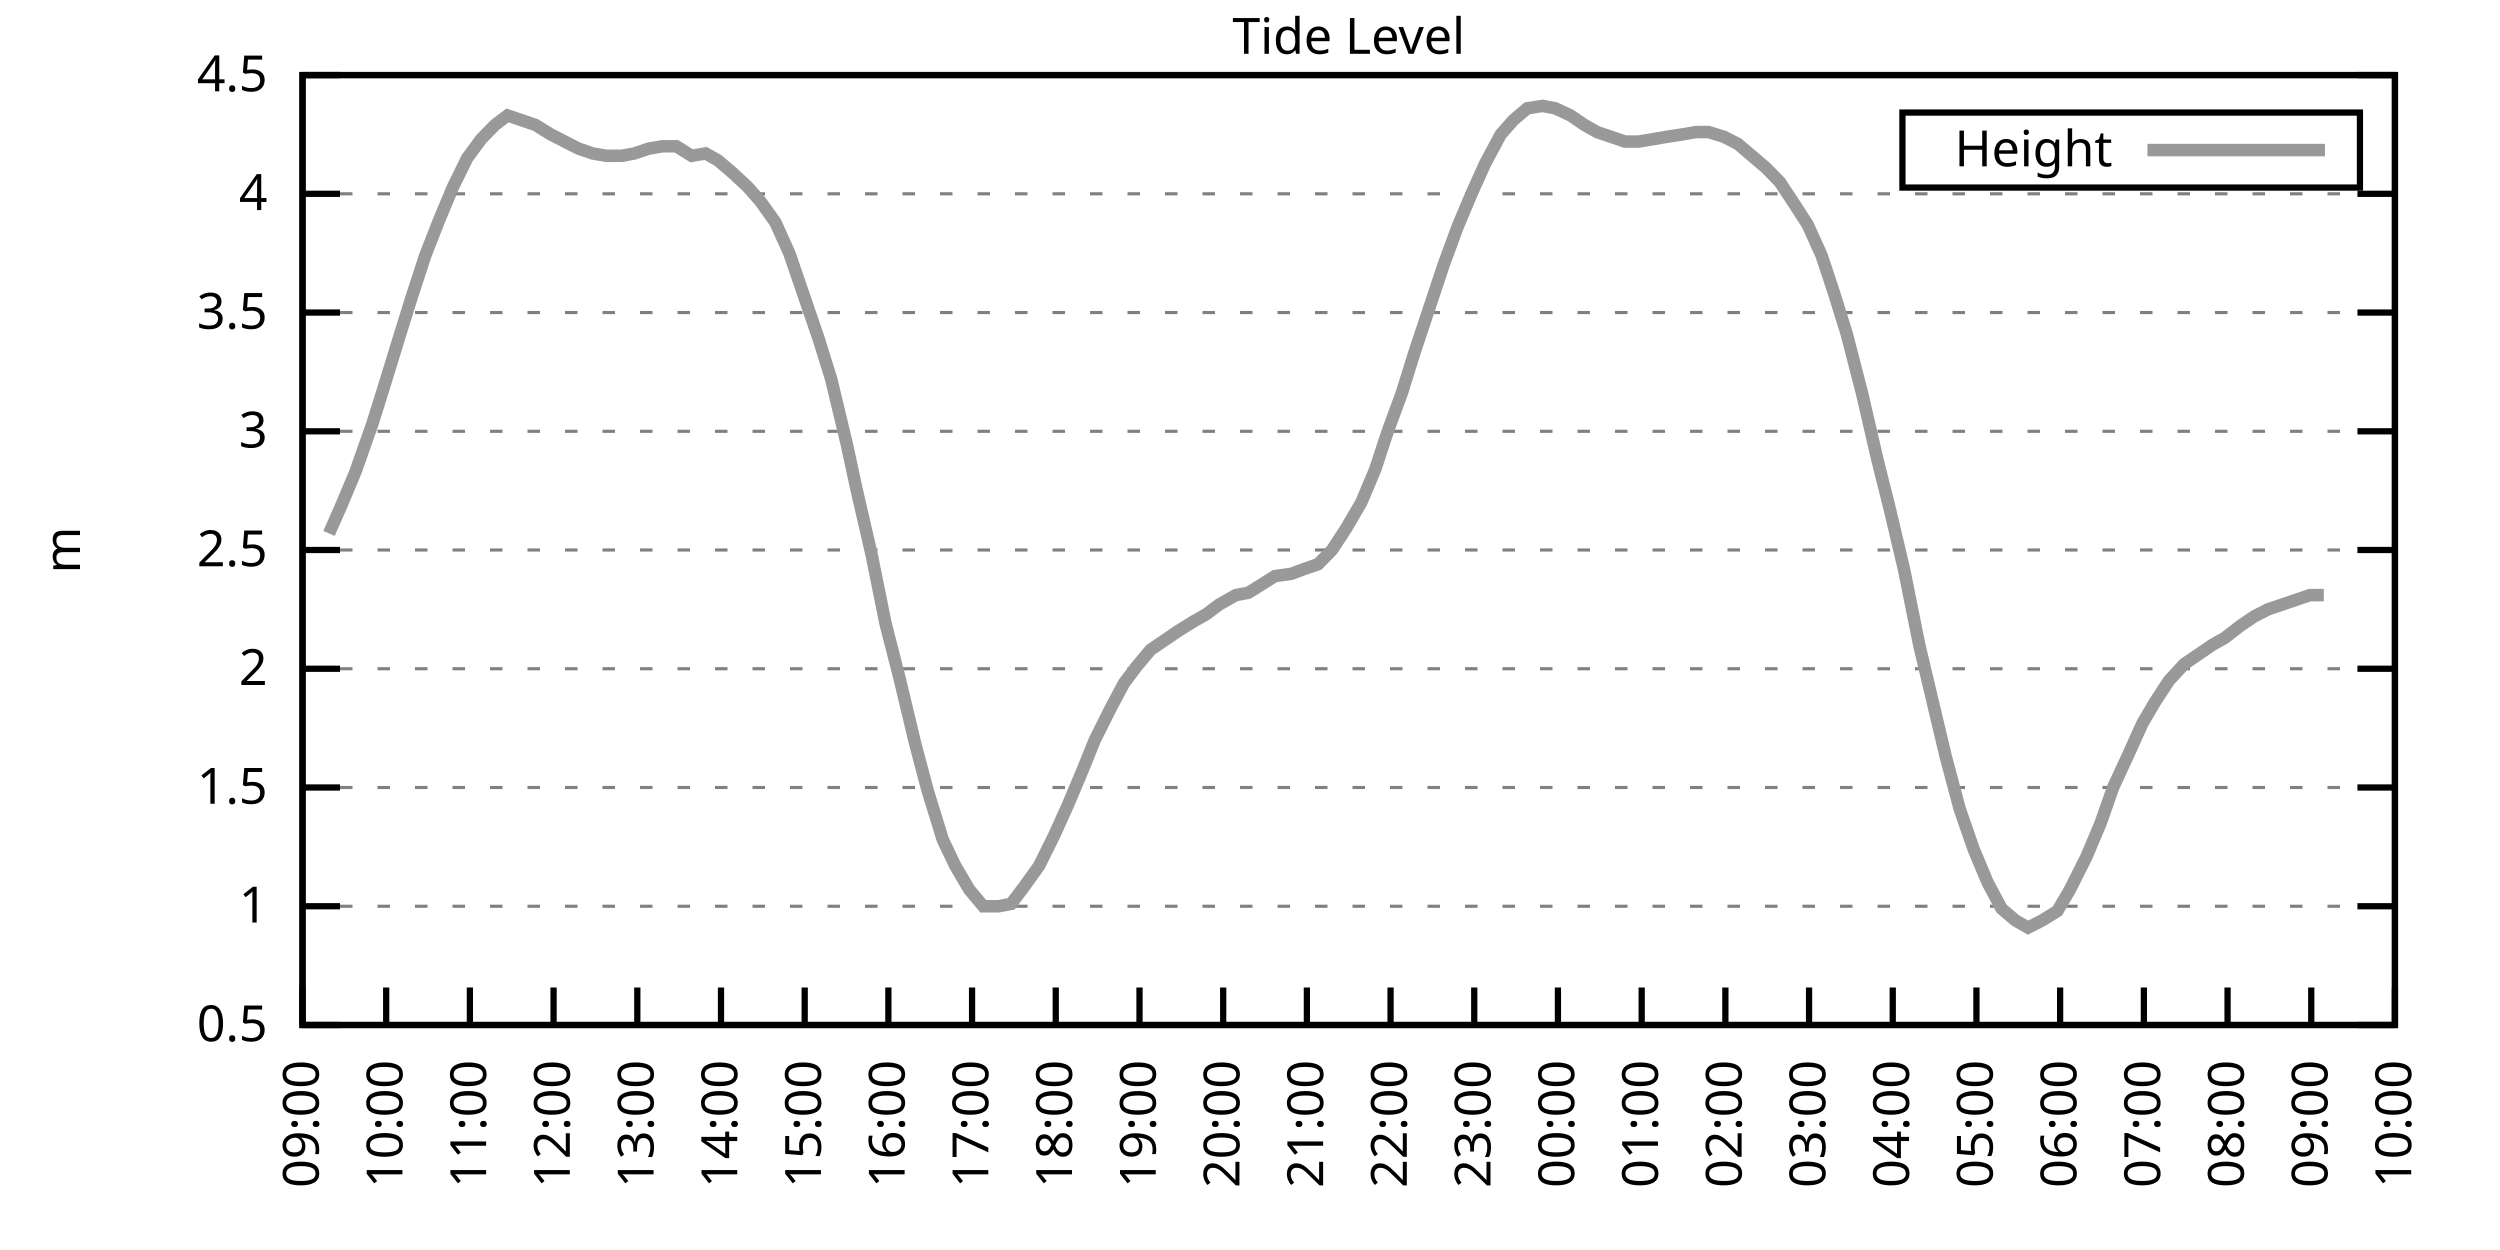
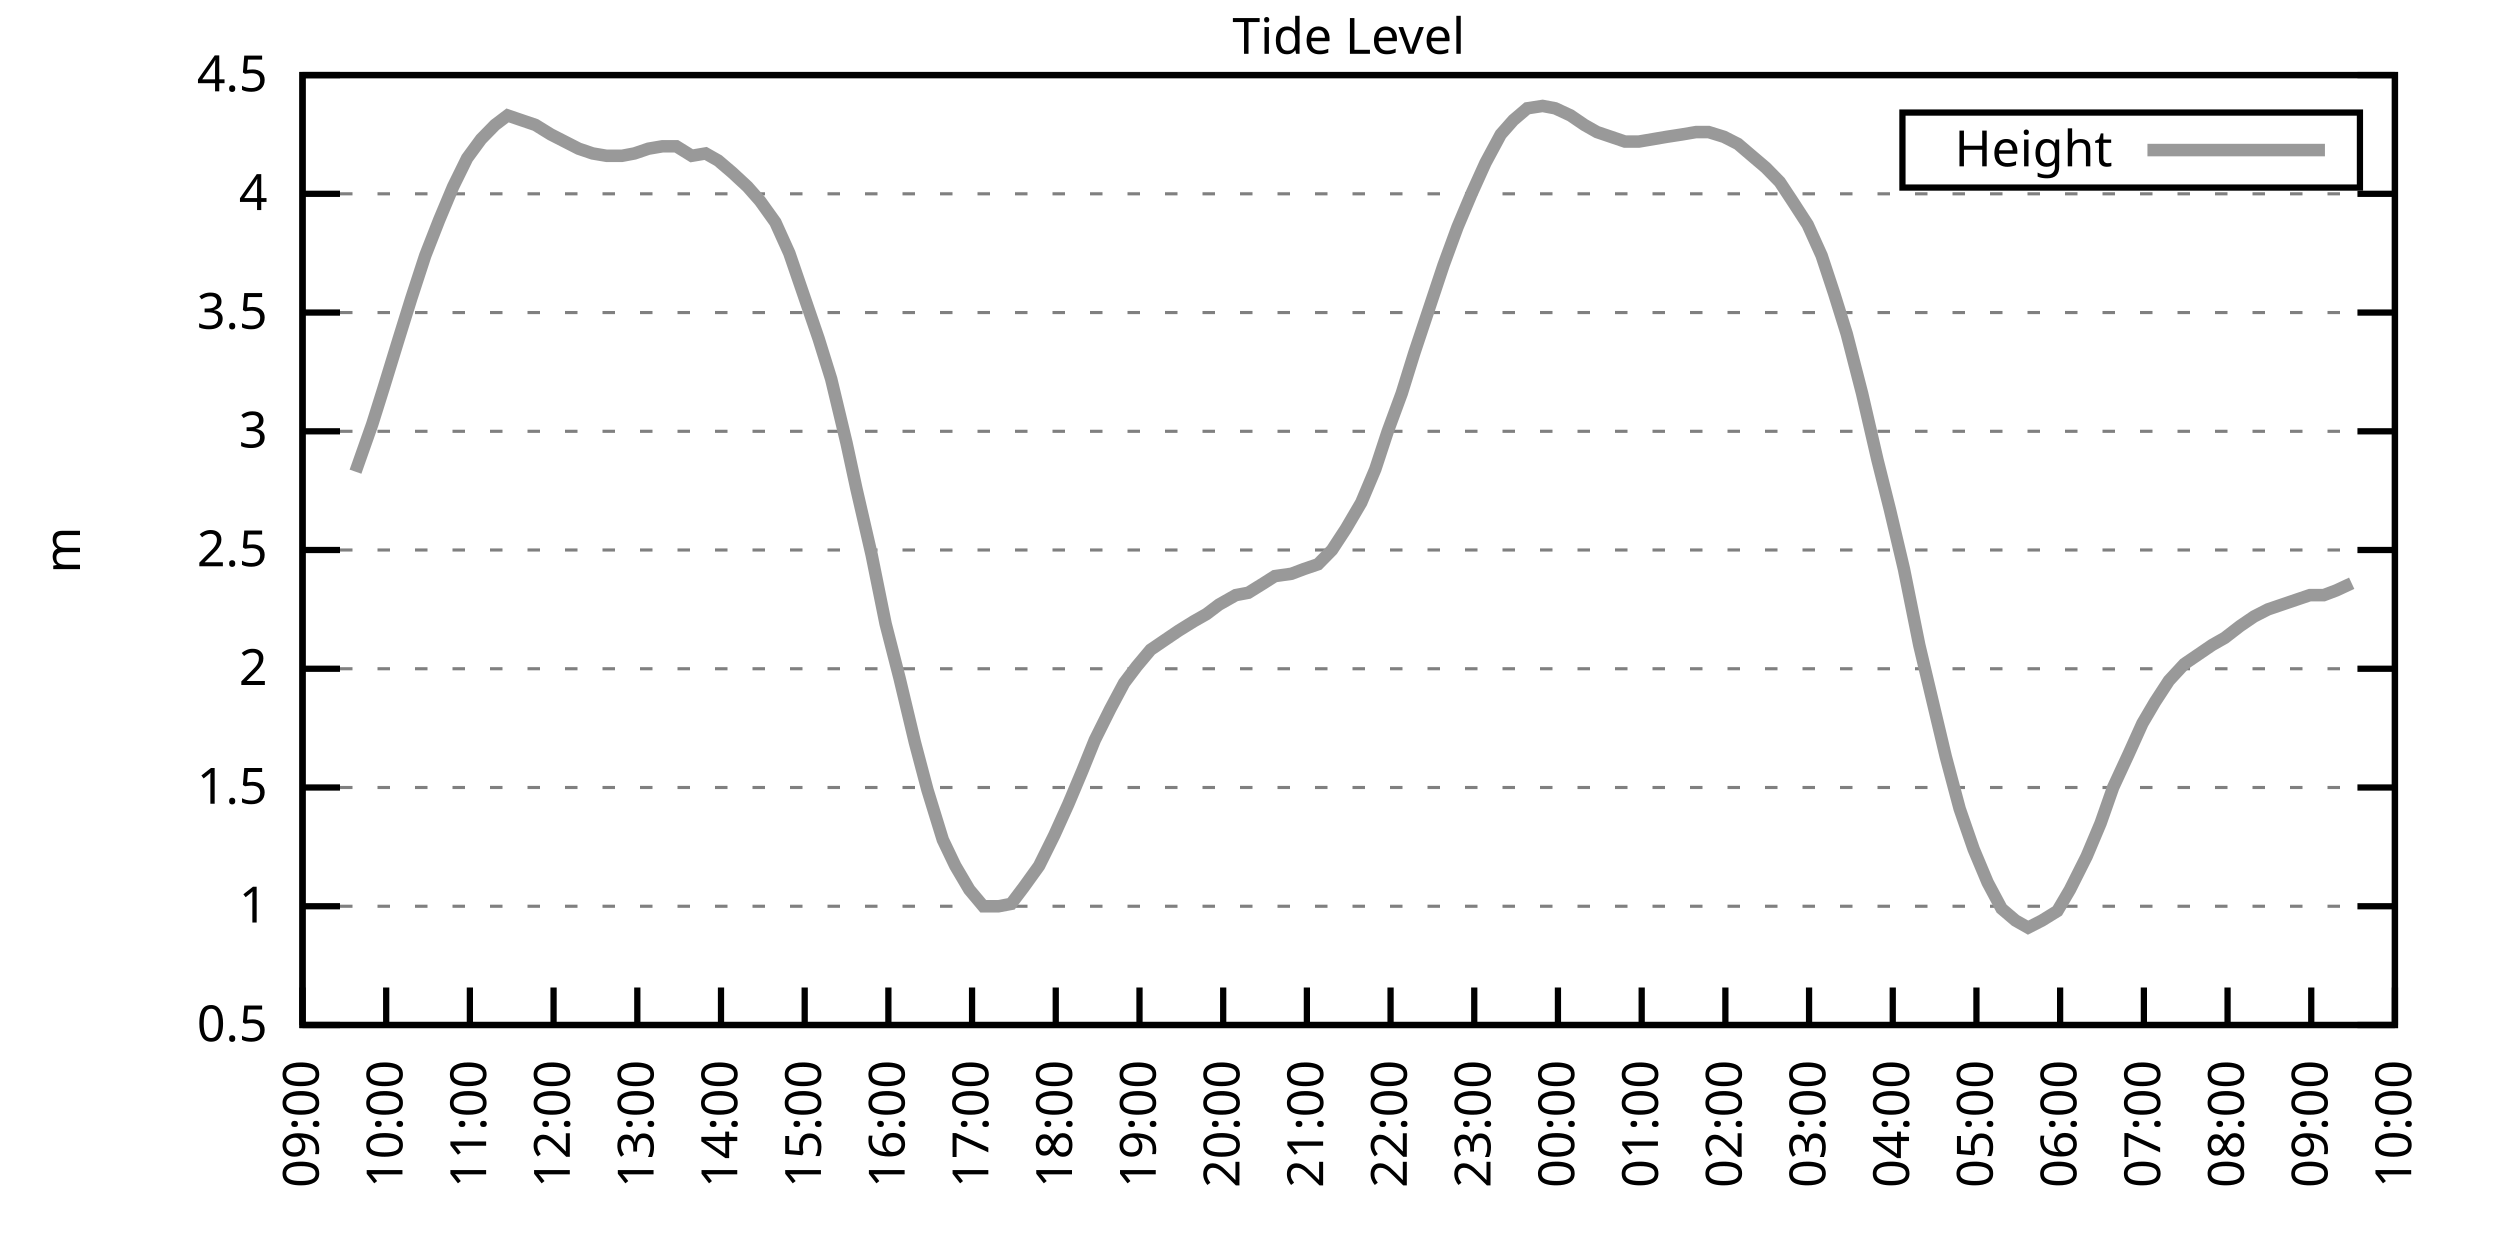
<svg xmlns="http://www.w3.org/2000/svg" xmlns:xlink="http://www.w3.org/1999/xlink" width="400" height="200" viewBox="0 0 400 200">
  <g id="gnuplot_canvas">
    <rect x="0" y="0" width="400" height="200" fill="none" />
    <defs>
      <circle id="gpDot" r="0.5" stroke-width="0.5" stroke="currentColor" />
      <path id="gpPt0" stroke-width="0.333" stroke="currentColor" d="M-1,0 h2 M0,-1 v2" />
      <path id="gpPt1" stroke-width="0.333" stroke="currentColor" d="M-1,-1 L1,1 M1,-1 L-1,1" />
      <path id="gpPt2" stroke-width="0.333" stroke="currentColor" d="M-1,0 L1,0 M0,-1 L0,1 M-1,-1 L1,1 M-1,1 L1,-1" />
      <rect id="gpPt3" stroke-width="0.333" stroke="currentColor" x="-1" y="-1" width="2" height="2" />
      <rect id="gpPt4" stroke-width="0.333" stroke="currentColor" fill="currentColor" x="-1" y="-1" width="2" height="2" />
      <circle id="gpPt5" stroke-width="0.333" stroke="currentColor" cx="0" cy="0" r="1" />
      <use xlink:href="#gpPt5" id="gpPt6" fill="currentColor" stroke="none" />
      <path id="gpPt7" stroke-width="0.333" stroke="currentColor" d="M0,-1.33 L-1.33,0.67 L1.33,0.67 z" />
      <use xlink:href="#gpPt7" id="gpPt8" fill="currentColor" stroke="none" />
      <use xlink:href="#gpPt7" id="gpPt9" stroke="currentColor" transform="rotate(180)" />
      <use xlink:href="#gpPt9" id="gpPt10" fill="currentColor" stroke="none" />
      <use xlink:href="#gpPt3" id="gpPt11" stroke="currentColor" transform="rotate(45)" />
      <use xlink:href="#gpPt11" id="gpPt12" fill="currentColor" stroke="none" />
      <path id="gpPt13" stroke-width="0.333" stroke="currentColor" d="M0,1.330 L1.265,0.411 L0.782,-1.067 L-0.782,-1.076 L-1.265,0.411 z" />
      <use xlink:href="#gpPt13" id="gpPt14" fill="currentColor" stroke="none" />
      <filter id="textbox" filterUnits="objectBoundingBox" x="0" y="0" height="1" width="1">
        <feFlood flood-color="white" flood-opacity="1" result="bgnd" />
        <feComposite in="SourceGraphic" in2="bgnd" operator="atop" />
      </filter>
      <filter id="greybox" filterUnits="objectBoundingBox" x="0" y="0" height="1" width="1">
        <feFlood flood-color="lightgrey" flood-opacity="1" result="grey" />
        <feComposite in="SourceGraphic" in2="grey" operator="atop" />
      </filter>
    </defs>
    <g fill="none" color="white" stroke="currentColor" stroke-width="1.00" stroke-linecap="butt" stroke-linejoin="miter">
</g>
    <g fill="none" color="black" stroke="currentColor" stroke-width="1.00" stroke-linecap="butt" stroke-linejoin="miter">
      <g stroke="none" shape-rendering="crispEdges">
        <polygon fill="rgb(255, 255, 255)" points="48.40,164.00 383.18,164.00 383.18,12.02 48.40,12.02 " />
      </g>
    </g>
    <g fill="none" color="black" stroke="currentColor" stroke-width="1.00" stroke-linecap="butt" stroke-linejoin="miter">
</g>
    <g fill="none" color="black" stroke="black" stroke-width="0.50" stroke-linecap="butt" stroke-linejoin="miter">
</g>
    <g fill="none" color="gray" stroke="currentColor" stroke-width="0.50" stroke-linecap="butt" stroke-linejoin="miter">
      <path stroke="gray" stroke-dasharray="2,4" class="gridline" d="M48.40,164.00 L383.19,164.00  " />
    </g>
    <g fill="none" color="gray" stroke="gray" stroke-width="1.00" stroke-linecap="butt" stroke-linejoin="miter">
</g>
    <g fill="none" color="black" stroke="currentColor" stroke-width="1.00" stroke-linecap="butt" stroke-linejoin="miter">
      <path stroke="black" d="M48.40,164.00 L54.40,164.00 M383.19,164.00 L377.19,164.00  " />
      <g transform="translate(42.80,166.60)" stroke="none" fill="black" font-family="Sans" font-size="8.00" text-anchor="end">
        <text>
          <tspan font-family="Sans"> 0.5</tspan>
        </text>
      </g>
    </g>
    <g fill="none" color="black" stroke="currentColor" stroke-width="1.00" stroke-linecap="butt" stroke-linejoin="miter">
</g>
    <g fill="none" color="black" stroke="black" stroke-width="0.50" stroke-linecap="butt" stroke-linejoin="miter">
</g>
    <g fill="none" color="gray" stroke="currentColor" stroke-width="0.50" stroke-linecap="butt" stroke-linejoin="miter">
      <path stroke="gray" stroke-dasharray="2,4" class="gridline" d="M48.40,145.00 L383.19,145.00  " />
    </g>
    <g fill="none" color="gray" stroke="gray" stroke-width="1.00" stroke-linecap="butt" stroke-linejoin="miter">
</g>
    <g fill="none" color="black" stroke="currentColor" stroke-width="1.00" stroke-linecap="butt" stroke-linejoin="miter">
      <path stroke="black" d="M48.40,145.00 L54.40,145.00 M383.19,145.00 L377.19,145.00  " />
      <g transform="translate(42.80,147.60)" stroke="none" fill="black" font-family="Sans" font-size="8.00" text-anchor="end">
        <text>
          <tspan font-family="Sans"> 1</tspan>
        </text>
      </g>
    </g>
    <g fill="none" color="black" stroke="currentColor" stroke-width="1.00" stroke-linecap="butt" stroke-linejoin="miter">
</g>
    <g fill="none" color="black" stroke="black" stroke-width="0.50" stroke-linecap="butt" stroke-linejoin="miter">
</g>
    <g fill="none" color="gray" stroke="currentColor" stroke-width="0.50" stroke-linecap="butt" stroke-linejoin="miter">
      <path stroke="gray" stroke-dasharray="2,4" class="gridline" d="M48.40,126.00 L383.19,126.00  " />
    </g>
    <g fill="none" color="gray" stroke="gray" stroke-width="1.00" stroke-linecap="butt" stroke-linejoin="miter">
</g>
    <g fill="none" color="black" stroke="currentColor" stroke-width="1.00" stroke-linecap="butt" stroke-linejoin="miter">
      <path stroke="black" d="M48.40,126.00 L54.40,126.00 M383.19,126.00 L377.19,126.00  " />
      <g transform="translate(42.80,128.60)" stroke="none" fill="black" font-family="Sans" font-size="8.00" text-anchor="end">
        <text>
          <tspan font-family="Sans"> 1.5</tspan>
        </text>
      </g>
    </g>
    <g fill="none" color="black" stroke="currentColor" stroke-width="1.00" stroke-linecap="butt" stroke-linejoin="miter">
</g>
    <g fill="none" color="black" stroke="black" stroke-width="0.50" stroke-linecap="butt" stroke-linejoin="miter">
</g>
    <g fill="none" color="gray" stroke="currentColor" stroke-width="0.50" stroke-linecap="butt" stroke-linejoin="miter">
      <path stroke="gray" stroke-dasharray="2,4" class="gridline" d="M48.40,107.00 L383.19,107.00  " />
    </g>
    <g fill="none" color="gray" stroke="gray" stroke-width="1.00" stroke-linecap="butt" stroke-linejoin="miter">
</g>
    <g fill="none" color="black" stroke="currentColor" stroke-width="1.00" stroke-linecap="butt" stroke-linejoin="miter">
      <path stroke="black" d="M48.40,107.00 L54.40,107.00 M383.19,107.00 L377.19,107.00  " />
      <g transform="translate(42.80,109.60)" stroke="none" fill="black" font-family="Sans" font-size="8.00" text-anchor="end">
        <text>
          <tspan font-family="Sans"> 2</tspan>
        </text>
      </g>
    </g>
    <g fill="none" color="black" stroke="currentColor" stroke-width="1.00" stroke-linecap="butt" stroke-linejoin="miter">
</g>
    <g fill="none" color="black" stroke="black" stroke-width="0.50" stroke-linecap="butt" stroke-linejoin="miter">
</g>
    <g fill="none" color="gray" stroke="currentColor" stroke-width="0.50" stroke-linecap="butt" stroke-linejoin="miter">
      <path stroke="gray" stroke-dasharray="2,4" class="gridline" d="M48.40,88.00 L383.19,88.00  " />
    </g>
    <g fill="none" color="gray" stroke="gray" stroke-width="1.00" stroke-linecap="butt" stroke-linejoin="miter">
</g>
    <g fill="none" color="black" stroke="currentColor" stroke-width="1.00" stroke-linecap="butt" stroke-linejoin="miter">
      <path stroke="black" d="M48.40,88.00 L54.40,88.00 M383.19,88.00 L377.19,88.00  " />
      <g transform="translate(42.80,90.60)" stroke="none" fill="black" font-family="Sans" font-size="8.00" text-anchor="end">
        <text>
          <tspan font-family="Sans"> 2.5</tspan>
        </text>
      </g>
    </g>
    <g fill="none" color="black" stroke="currentColor" stroke-width="1.00" stroke-linecap="butt" stroke-linejoin="miter">
</g>
    <g fill="none" color="black" stroke="black" stroke-width="0.50" stroke-linecap="butt" stroke-linejoin="miter">
</g>
    <g fill="none" color="gray" stroke="currentColor" stroke-width="0.50" stroke-linecap="butt" stroke-linejoin="miter">
      <path stroke="gray" stroke-dasharray="2,4" class="gridline" d="M48.40,69.01 L383.19,69.01  " />
    </g>
    <g fill="none" color="gray" stroke="gray" stroke-width="1.00" stroke-linecap="butt" stroke-linejoin="miter">
</g>
    <g fill="none" color="black" stroke="currentColor" stroke-width="1.00" stroke-linecap="butt" stroke-linejoin="miter">
      <path stroke="black" d="M48.40,69.01 L54.40,69.01 M383.19,69.01 L377.19,69.01  " />
      <g transform="translate(42.80,71.61)" stroke="none" fill="black" font-family="Sans" font-size="8.00" text-anchor="end">
        <text>
          <tspan font-family="Sans"> 3</tspan>
        </text>
      </g>
    </g>
    <g fill="none" color="black" stroke="currentColor" stroke-width="1.00" stroke-linecap="butt" stroke-linejoin="miter">
</g>
    <g fill="none" color="black" stroke="black" stroke-width="0.50" stroke-linecap="butt" stroke-linejoin="miter">
</g>
    <g fill="none" color="gray" stroke="currentColor" stroke-width="0.50" stroke-linecap="butt" stroke-linejoin="miter">
      <path stroke="gray" stroke-dasharray="2,4" class="gridline" d="M48.40,50.01 L383.19,50.01  " />
    </g>
    <g fill="none" color="gray" stroke="gray" stroke-width="1.00" stroke-linecap="butt" stroke-linejoin="miter">
</g>
    <g fill="none" color="black" stroke="currentColor" stroke-width="1.00" stroke-linecap="butt" stroke-linejoin="miter">
      <path stroke="black" d="M48.40,50.01 L54.40,50.01 M383.19,50.01 L377.19,50.01  " />
      <g transform="translate(42.80,52.61)" stroke="none" fill="black" font-family="Sans" font-size="8.00" text-anchor="end">
        <text>
          <tspan font-family="Sans"> 3.5</tspan>
        </text>
      </g>
    </g>
    <g fill="none" color="black" stroke="currentColor" stroke-width="1.00" stroke-linecap="butt" stroke-linejoin="miter">
</g>
    <g fill="none" color="black" stroke="black" stroke-width="0.50" stroke-linecap="butt" stroke-linejoin="miter">
</g>
    <g fill="none" color="gray" stroke="currentColor" stroke-width="0.50" stroke-linecap="butt" stroke-linejoin="miter">
      <path stroke="gray" stroke-dasharray="2,4" class="gridline" d="M48.40,31.01 L383.19,31.01  " />
    </g>
    <g fill="none" color="gray" stroke="gray" stroke-width="1.00" stroke-linecap="butt" stroke-linejoin="miter">
</g>
    <g fill="none" color="black" stroke="currentColor" stroke-width="1.00" stroke-linecap="butt" stroke-linejoin="miter">
      <path stroke="black" d="M48.40,31.01 L54.40,31.01 M383.19,31.01 L377.19,31.01  " />
      <g transform="translate(42.80,33.61)" stroke="none" fill="black" font-family="Sans" font-size="8.00" text-anchor="end">
        <text>
          <tspan font-family="Sans"> 4</tspan>
        </text>
      </g>
    </g>
    <g fill="none" color="black" stroke="currentColor" stroke-width="1.00" stroke-linecap="butt" stroke-linejoin="miter">
</g>
    <g fill="none" color="black" stroke="black" stroke-width="0.50" stroke-linecap="butt" stroke-linejoin="miter">
</g>
    <g fill="none" color="gray" stroke="currentColor" stroke-width="0.50" stroke-linecap="butt" stroke-linejoin="miter">
      <path stroke="gray" stroke-dasharray="2,4" class="gridline" d="M48.40,12.01 L383.19,12.01  " />
    </g>
    <g fill="none" color="gray" stroke="gray" stroke-width="1.00" stroke-linecap="butt" stroke-linejoin="miter">
</g>
    <g fill="none" color="black" stroke="currentColor" stroke-width="1.00" stroke-linecap="butt" stroke-linejoin="miter">
      <path stroke="black" d="M48.40,12.01 L54.40,12.01 M383.19,12.01 L377.19,12.01  " />
      <g transform="translate(42.80,14.61)" stroke="none" fill="black" font-family="Sans" font-size="8.00" text-anchor="end">
        <text>
          <tspan font-family="Sans"> 4.5</tspan>
        </text>
      </g>
    </g>
    <g fill="none" color="black" stroke="currentColor" stroke-width="1.00" stroke-linecap="butt" stroke-linejoin="miter">
      <path stroke="black" d="M48.40,164.00 L48.40,158.00  " />
      <g transform="translate(51.00,169.60) rotate(270.00)" stroke="none" fill="black" font-family="Sans" font-size="8.00" text-anchor="end">
        <text>
          <tspan font-family="Sans">09:00</tspan>
        </text>
      </g>
    </g>
    <g fill="none" color="black" stroke="currentColor" stroke-width="1.00" stroke-linecap="butt" stroke-linejoin="miter">
      <path stroke="black" d="M61.79,164.00 L61.79,158.00  " />
      <g transform="translate(64.39,169.60) rotate(270.00)" stroke="none" fill="black" font-family="Sans" font-size="8.00" text-anchor="end">
        <text>
          <tspan font-family="Sans">10:00</tspan>
        </text>
      </g>
    </g>
    <g fill="none" color="black" stroke="currentColor" stroke-width="1.00" stroke-linecap="butt" stroke-linejoin="miter">
      <path stroke="black" d="M75.18,164.00 L75.18,158.00  " />
      <g transform="translate(77.78,169.60) rotate(270.00)" stroke="none" fill="black" font-family="Sans" font-size="8.00" text-anchor="end">
        <text>
          <tspan font-family="Sans">11:00</tspan>
        </text>
      </g>
    </g>
    <g fill="none" color="black" stroke="currentColor" stroke-width="1.00" stroke-linecap="butt" stroke-linejoin="miter">
      <path stroke="black" d="M88.57,164.00 L88.57,158.00  " />
      <g transform="translate(91.17,169.60) rotate(270.00)" stroke="none" fill="black" font-family="Sans" font-size="8.00" text-anchor="end">
        <text>
          <tspan font-family="Sans">12:00</tspan>
        </text>
      </g>
    </g>
    <g fill="none" color="black" stroke="currentColor" stroke-width="1.00" stroke-linecap="butt" stroke-linejoin="miter">
      <path stroke="black" d="M101.97,164.00 L101.97,158.00  " />
      <g transform="translate(104.57,169.60) rotate(270.00)" stroke="none" fill="black" font-family="Sans" font-size="8.00" text-anchor="end">
        <text>
          <tspan font-family="Sans">13:00</tspan>
        </text>
      </g>
    </g>
    <g fill="none" color="black" stroke="currentColor" stroke-width="1.00" stroke-linecap="butt" stroke-linejoin="miter">
      <path stroke="black" d="M115.36,164.00 L115.36,158.00  " />
      <g transform="translate(117.96,169.60) rotate(270.00)" stroke="none" fill="black" font-family="Sans" font-size="8.00" text-anchor="end">
        <text>
          <tspan font-family="Sans">14:00</tspan>
        </text>
      </g>
    </g>
    <g fill="none" color="black" stroke="currentColor" stroke-width="1.00" stroke-linecap="butt" stroke-linejoin="miter">
      <path stroke="black" d="M128.75,164.00 L128.75,158.00  " />
      <g transform="translate(131.35,169.60) rotate(270.00)" stroke="none" fill="black" font-family="Sans" font-size="8.00" text-anchor="end">
        <text>
          <tspan font-family="Sans">15:00</tspan>
        </text>
      </g>
    </g>
    <g fill="none" color="black" stroke="currentColor" stroke-width="1.00" stroke-linecap="butt" stroke-linejoin="miter">
      <path stroke="black" d="M142.14,164.00 L142.14,158.00  " />
      <g transform="translate(144.74,169.60) rotate(270.00)" stroke="none" fill="black" font-family="Sans" font-size="8.00" text-anchor="end">
        <text>
          <tspan font-family="Sans">16:00</tspan>
        </text>
      </g>
    </g>
    <g fill="none" color="black" stroke="currentColor" stroke-width="1.00" stroke-linecap="butt" stroke-linejoin="miter">
      <path stroke="black" d="M155.53,164.00 L155.53,158.00  " />
      <g transform="translate(158.13,169.60) rotate(270.00)" stroke="none" fill="black" font-family="Sans" font-size="8.00" text-anchor="end">
        <text>
          <tspan font-family="Sans">17:00</tspan>
        </text>
      </g>
    </g>
    <g fill="none" color="black" stroke="currentColor" stroke-width="1.00" stroke-linecap="butt" stroke-linejoin="miter">
      <path stroke="black" d="M168.92,164.00 L168.92,158.00  " />
      <g transform="translate(171.52,169.60) rotate(270.00)" stroke="none" fill="black" font-family="Sans" font-size="8.00" text-anchor="end">
        <text>
          <tspan font-family="Sans">18:00</tspan>
        </text>
      </g>
    </g>
    <g fill="none" color="black" stroke="currentColor" stroke-width="1.00" stroke-linecap="butt" stroke-linejoin="miter">
      <path stroke="black" d="M182.32,164.00 L182.32,158.00  " />
      <g transform="translate(184.92,169.60) rotate(270.00)" stroke="none" fill="black" font-family="Sans" font-size="8.00" text-anchor="end">
        <text>
          <tspan font-family="Sans">19:00</tspan>
        </text>
      </g>
    </g>
    <g fill="none" color="black" stroke="currentColor" stroke-width="1.00" stroke-linecap="butt" stroke-linejoin="miter">
      <path stroke="black" d="M195.71,164.00 L195.71,158.00  " />
      <g transform="translate(198.31,169.60) rotate(270.00)" stroke="none" fill="black" font-family="Sans" font-size="8.00" text-anchor="end">
        <text>
          <tspan font-family="Sans">20:00</tspan>
        </text>
      </g>
    </g>
    <g fill="none" color="black" stroke="currentColor" stroke-width="1.00" stroke-linecap="butt" stroke-linejoin="miter">
      <path stroke="black" d="M209.10,164.00 L209.10,158.00  " />
      <g transform="translate(211.70,169.60) rotate(270.00)" stroke="none" fill="black" font-family="Sans" font-size="8.00" text-anchor="end">
        <text>
          <tspan font-family="Sans">21:00</tspan>
        </text>
      </g>
    </g>
    <g fill="none" color="black" stroke="currentColor" stroke-width="1.00" stroke-linecap="butt" stroke-linejoin="miter">
      <path stroke="black" d="M222.49,164.00 L222.49,158.00  " />
      <g transform="translate(225.09,169.60) rotate(270.00)" stroke="none" fill="black" font-family="Sans" font-size="8.00" text-anchor="end">
        <text>
          <tspan font-family="Sans">22:00</tspan>
        </text>
      </g>
    </g>
    <g fill="none" color="black" stroke="currentColor" stroke-width="1.00" stroke-linecap="butt" stroke-linejoin="miter">
      <path stroke="black" d="M235.88,164.00 L235.88,158.00  " />
      <g transform="translate(238.48,169.60) rotate(270.00)" stroke="none" fill="black" font-family="Sans" font-size="8.00" text-anchor="end">
        <text>
          <tspan font-family="Sans">23:00</tspan>
        </text>
      </g>
    </g>
    <g fill="none" color="black" stroke="currentColor" stroke-width="1.00" stroke-linecap="butt" stroke-linejoin="miter">
      <path stroke="black" d="M249.27,164.00 L249.27,158.00  " />
      <g transform="translate(251.87,169.60) rotate(270.00)" stroke="none" fill="black" font-family="Sans" font-size="8.00" text-anchor="end">
        <text>
          <tspan font-family="Sans">00:00</tspan>
        </text>
      </g>
    </g>
    <g fill="none" color="black" stroke="currentColor" stroke-width="1.00" stroke-linecap="butt" stroke-linejoin="miter">
      <path stroke="black" d="M262.67,164.00 L262.67,158.00  " />
      <g transform="translate(265.27,169.60) rotate(270.00)" stroke="none" fill="black" font-family="Sans" font-size="8.00" text-anchor="end">
        <text>
          <tspan font-family="Sans">01:00</tspan>
        </text>
      </g>
    </g>
    <g fill="none" color="black" stroke="currentColor" stroke-width="1.00" stroke-linecap="butt" stroke-linejoin="miter">
      <path stroke="black" d="M276.06,164.00 L276.06,158.00  " />
      <g transform="translate(278.66,169.60) rotate(270.00)" stroke="none" fill="black" font-family="Sans" font-size="8.00" text-anchor="end">
        <text>
          <tspan font-family="Sans">02:00</tspan>
        </text>
      </g>
    </g>
    <g fill="none" color="black" stroke="currentColor" stroke-width="1.00" stroke-linecap="butt" stroke-linejoin="miter">
      <path stroke="black" d="M289.45,164.00 L289.45,158.00  " />
      <g transform="translate(292.05,169.60) rotate(270.00)" stroke="none" fill="black" font-family="Sans" font-size="8.00" text-anchor="end">
        <text>
          <tspan font-family="Sans">03:00</tspan>
        </text>
      </g>
    </g>
    <g fill="none" color="black" stroke="currentColor" stroke-width="1.00" stroke-linecap="butt" stroke-linejoin="miter">
      <path stroke="black" d="M302.84,164.00 L302.84,158.00  " />
      <g transform="translate(305.44,169.60) rotate(270.00)" stroke="none" fill="black" font-family="Sans" font-size="8.00" text-anchor="end">
        <text>
          <tspan font-family="Sans">04:00</tspan>
        </text>
      </g>
    </g>
    <g fill="none" color="black" stroke="currentColor" stroke-width="1.00" stroke-linecap="butt" stroke-linejoin="miter">
      <path stroke="black" d="M316.23,164.00 L316.23,158.00  " />
      <g transform="translate(318.83,169.60) rotate(270.00)" stroke="none" fill="black" font-family="Sans" font-size="8.00" text-anchor="end">
        <text>
          <tspan font-family="Sans">05:00</tspan>
        </text>
      </g>
    </g>
    <g fill="none" color="black" stroke="currentColor" stroke-width="1.00" stroke-linecap="butt" stroke-linejoin="miter">
      <path stroke="black" d="M329.62,164.00 L329.62,158.00  " />
      <g transform="translate(332.22,169.60) rotate(270.00)" stroke="none" fill="black" font-family="Sans" font-size="8.00" text-anchor="end">
        <text>
          <tspan font-family="Sans">06:00</tspan>
        </text>
      </g>
    </g>
    <g fill="none" color="black" stroke="currentColor" stroke-width="1.00" stroke-linecap="butt" stroke-linejoin="miter">
      <path stroke="black" d="M343.02,164.00 L343.02,158.00  " />
      <g transform="translate(345.62,169.60) rotate(270.00)" stroke="none" fill="black" font-family="Sans" font-size="8.00" text-anchor="end">
        <text>
          <tspan font-family="Sans">07:00</tspan>
        </text>
      </g>
    </g>
    <g fill="none" color="black" stroke="currentColor" stroke-width="1.00" stroke-linecap="butt" stroke-linejoin="miter">
      <path stroke="black" d="M356.41,164.00 L356.41,158.00  " />
      <g transform="translate(359.01,169.60) rotate(270.00)" stroke="none" fill="black" font-family="Sans" font-size="8.00" text-anchor="end">
        <text>
          <tspan font-family="Sans">08:00</tspan>
        </text>
      </g>
    </g>
    <g fill="none" color="black" stroke="currentColor" stroke-width="1.00" stroke-linecap="butt" stroke-linejoin="miter">
      <path stroke="black" d="M369.80,164.00 L369.80,158.00  " />
      <g transform="translate(372.40,169.60) rotate(270.00)" stroke="none" fill="black" font-family="Sans" font-size="8.00" text-anchor="end">
        <text>
          <tspan font-family="Sans">09:00</tspan>
        </text>
      </g>
    </g>
    <g fill="none" color="black" stroke="currentColor" stroke-width="1.00" stroke-linecap="butt" stroke-linejoin="miter">
      <path stroke="black" d="M383.19,164.00 L383.19,158.00  " />
      <g transform="translate(385.79,169.60) rotate(270.00)" stroke="none" fill="black" font-family="Sans" font-size="8.00" text-anchor="end">
        <text>
          <tspan font-family="Sans">10:00</tspan>
        </text>
      </g>
    </g>
    <g fill="none" color="black" stroke="currentColor" stroke-width="1.00" stroke-linecap="butt" stroke-linejoin="miter">
</g>
    <g fill="none" color="black" stroke="currentColor" stroke-width="1.00" stroke-linecap="butt" stroke-linejoin="miter">
      <path stroke="black" d="M48.40,12.01 L48.40,164.00 L383.19,164.00 L383.19,12.01 L48.40,12.01 Z  " />
    </g>
    <g fill="none" color="black" stroke="currentColor" stroke-width="1.00" stroke-linecap="butt" stroke-linejoin="miter">
</g>
    <g fill="none" color="black" stroke="currentColor" stroke-width="1.00" stroke-linecap="butt" stroke-linejoin="miter">
      <path stroke="black" d="M304.39,30.01 L304.39,18.01 L377.59,18.01 L377.59,30.01 L304.39,30.01 Z  " />
    </g>
    <g id="Tide_level_plot_1">
      <g fill="none" color="white" stroke="black" stroke-width="2.00" stroke-linecap="butt" stroke-linejoin="miter">
</g>
      <g fill="none" color="black" stroke="currentColor" stroke-width="2.00" stroke-linecap="butt" stroke-linejoin="miter">
        <g transform="translate(337.99,26.61)" stroke="none" fill="black" font-family="Sans" font-size="8.00" text-anchor="end">
          <text>
            <tspan font-family="Sans">Height</tspan>
          </text>
        </g>
      </g>
      <g fill="none" color="black" stroke="currentColor" stroke-width="2.00" stroke-linecap="butt" stroke-linejoin="miter">
-         <path stroke="rgb(153, 153, 153)" d="M343.59,24.01 L371.99,24.01 M52.64,85.35 L54.65,80.79 L56.88,75.47 L59.56,67.87 L61.35,62.17 L63.80,54.19   L65.81,47.73 L68.04,40.89 L70.27,35.19 L72.50,29.87 L74.74,25.31 L76.97,22.27 L79.20,19.99 L81.21,18.47   L85.67,19.99 L88.13,21.51 L90.36,22.65 L92.59,23.79 L94.82,24.55 L97.06,24.93 L99.51,24.93 L101.52,24.55   L103.75,23.79 L105.98,23.41 L108.22,23.41 L110.67,24.93 L112.90,24.55 L114.91,25.69 L117.14,27.59 L119.60,29.87   L121.61,32.15 L124.06,35.57 L126.29,40.51 L130.98,54.19 L132.99,60.65 L135.45,70.91 L137.01,78.13 L139.46,88.76   L141.69,99.78 L143.93,108.52 L146.38,118.78 L148.39,126.38 L150.85,134.36 L152.85,138.54 L155.09,142.34 L157.32,145.00   L159.77,145.00 L161.78,144.62 L163.79,141.96 L166.25,138.54 L168.70,133.60 L170.93,128.66 L173.17,123.34 L175.17,118.40   L177.63,113.46 L179.86,109.28 L181.87,106.62 L184.10,103.96 L186.33,102.44 L188.57,100.92 L191.02,99.40 L193.03,98.26   L195.04,96.74 L197.72,95.22 L199.73,94.84 L202.18,93.32 L203.97,92.18 L206.64,91.80 L208.65,91.04 L210.88,90.28   L213.12,88.00 L215.35,84.59 L217.80,80.41 L220.04,75.09 L222.04,69.01 L224.28,62.93 L226.29,56.47 L230.97,42.41   L233.20,36.33 L235.44,31.01 L237.67,26.07 L240.12,21.51 L242.13,19.23 L244.36,17.33 L246.82,16.95 L248.83,17.33   L251.28,18.47 L253.51,19.99 L255.52,21.13 L257.76,21.89 L259.99,22.65 L262.22,22.65 L264.45,22.27 L266.68,21.89   L269.14,21.51 L271.37,21.13 L273.38,21.13 L275.83,21.89 L278.07,23.03 L279.85,24.55 L282.53,26.83 L284.76,29.11   L286.77,32.15 L289.23,35.95 L291.46,40.89 L293.47,46.97 L295.48,53.43 L297.93,62.93 L300.39,73.57 L302.39,81.55   L304.63,91.04 L307.08,103.20 L311.32,121.06 L313.55,129.42 L315.79,135.88 L318.02,141.20 L320.25,145.38 L322.48,147.28   L324.49,148.42 L326.72,147.28 L329.18,145.76 L331.19,142.34 L333.86,137.02 L336.10,131.70 L338.10,126.00 L340.56,120.68   L342.79,115.74 L344.80,112.32 L347.03,108.90 L349.49,106.24 L351.72,104.72 L353.95,103.20 L355.96,102.06 L358.42,100.16   L360.65,98.64 L362.88,97.50 L365.11,96.74 L367.34,95.98 L369.58,95.22 L371.81,95.22  " />
+         <path stroke="rgb(153, 153, 153)" d="M343.59,24.01 L371.99,24.01 M56.88,75.47 L59.56,67.87 L61.35,62.17 L63.80,54.19 L65.81,47.73 L68.04,40.89   L70.27,35.19 L72.50,29.87 L74.74,25.31 L76.97,22.27 L79.20,19.99 L81.21,18.47 L85.67,19.99 L88.13,21.51   L90.36,22.65 L92.59,23.79 L94.82,24.55 L97.06,24.93 L99.51,24.93 L101.52,24.55 L103.75,23.79 L105.98,23.41   L108.22,23.41 L110.67,24.93 L112.90,24.55 L114.91,25.69 L117.14,27.59 L119.60,29.87 L121.61,32.15 L124.06,35.57   L126.29,40.51 L130.98,54.19 L132.99,60.65 L135.45,70.91 L137.01,78.13 L139.46,88.76 L141.69,99.78 L143.93,108.52   L146.38,118.78 L148.39,126.38 L150.85,134.36 L152.85,138.54 L155.09,142.34 L157.32,145.00 L159.77,145.00 L161.78,144.62   L163.79,141.96 L166.25,138.54 L168.70,133.60 L170.93,128.66 L173.17,123.34 L175.17,118.40 L177.63,113.46 L179.86,109.28   L181.87,106.62 L184.10,103.96 L186.33,102.44 L188.57,100.92 L191.02,99.40 L193.03,98.26 L195.04,96.74 L197.72,95.22   L199.73,94.84 L202.18,93.32 L203.97,92.18 L206.64,91.80 L208.65,91.04 L210.88,90.28 L213.12,88.00 L215.35,84.59   L217.80,80.41 L220.04,75.09 L222.04,69.01 L224.28,62.93 L226.29,56.47 L230.97,42.41 L233.20,36.33 L235.44,31.01   L237.67,26.07 L240.12,21.51 L242.13,19.23 L244.36,17.33 L246.82,16.95 L248.83,17.33 L251.28,18.47 L253.51,19.99   L255.52,21.13 L257.76,21.89 L259.99,22.65 L262.22,22.65 L264.45,22.27 L266.68,21.89 L269.14,21.51 L271.37,21.13   L273.38,21.13 L275.83,21.89 L278.07,23.03 L279.85,24.55 L282.53,26.83 L284.76,29.11 L286.77,32.15 L289.23,35.95   L291.46,40.89 L293.47,46.97 L295.48,53.43 L297.93,62.93 L300.39,73.57 L302.39,81.55 L304.63,91.04 L307.08,103.20   L311.32,121.06 L313.55,129.42 L315.79,135.88 L318.02,141.20 L320.25,145.38 L322.48,147.28 L324.49,148.42 L326.72,147.28   L329.18,145.76 L331.19,142.34 L333.86,137.02 L336.10,131.70 L338.10,126.00 L340.56,120.68 L342.79,115.74 L344.80,112.32   L347.03,108.90 L349.49,106.24 L351.72,104.72 L353.95,103.20 L355.96,102.06 L358.42,100.16 L360.65,98.64 L362.88,97.50   L365.11,96.74 L367.34,95.98 L369.58,95.22 L371.81,95.22 L373.82,94.46 L376.27,93.32  " />
      </g>
    </g>
    <g fill="none" color="black" stroke="currentColor" stroke-width="2.00" stroke-linecap="butt" stroke-linejoin="miter">
</g>
    <g fill="none" color="black" stroke="black" stroke-width="1.00" stroke-linecap="butt" stroke-linejoin="miter">
</g>
    <g fill="none" color="black" stroke="currentColor" stroke-width="1.00" stroke-linecap="butt" stroke-linejoin="miter">
      <path stroke="black" d="M48.40,12.01 L48.40,164.00 L383.19,164.00 L383.19,12.01 L48.40,12.01 Z  " />
      <g transform="translate(12.80,88.01) rotate(270.00)" stroke="none" fill="black" font-family="Sans" font-size="8.00" text-anchor="middle">
        <text>
          <tspan font-family="Sans">m</tspan>
        </text>
      </g>
    </g>
    <g fill="none" color="black" stroke="currentColor" stroke-width="1.00" stroke-linecap="butt" stroke-linejoin="miter">
</g>
    <g fill="none" color="black" stroke="currentColor" stroke-width="1.00" stroke-linecap="butt" stroke-linejoin="miter">
      <g transform="translate(215.79,8.61)" stroke="none" fill="black" font-family="Sans" font-size="8.00" text-anchor="middle">
        <text>
          <tspan font-family="Sans">Tide Level</tspan>
        </text>
      </g>
    </g>
    <g fill="none" color="black" stroke="currentColor" stroke-width="1.00" stroke-linecap="butt" stroke-linejoin="miter">
</g>
  </g>
</svg>
